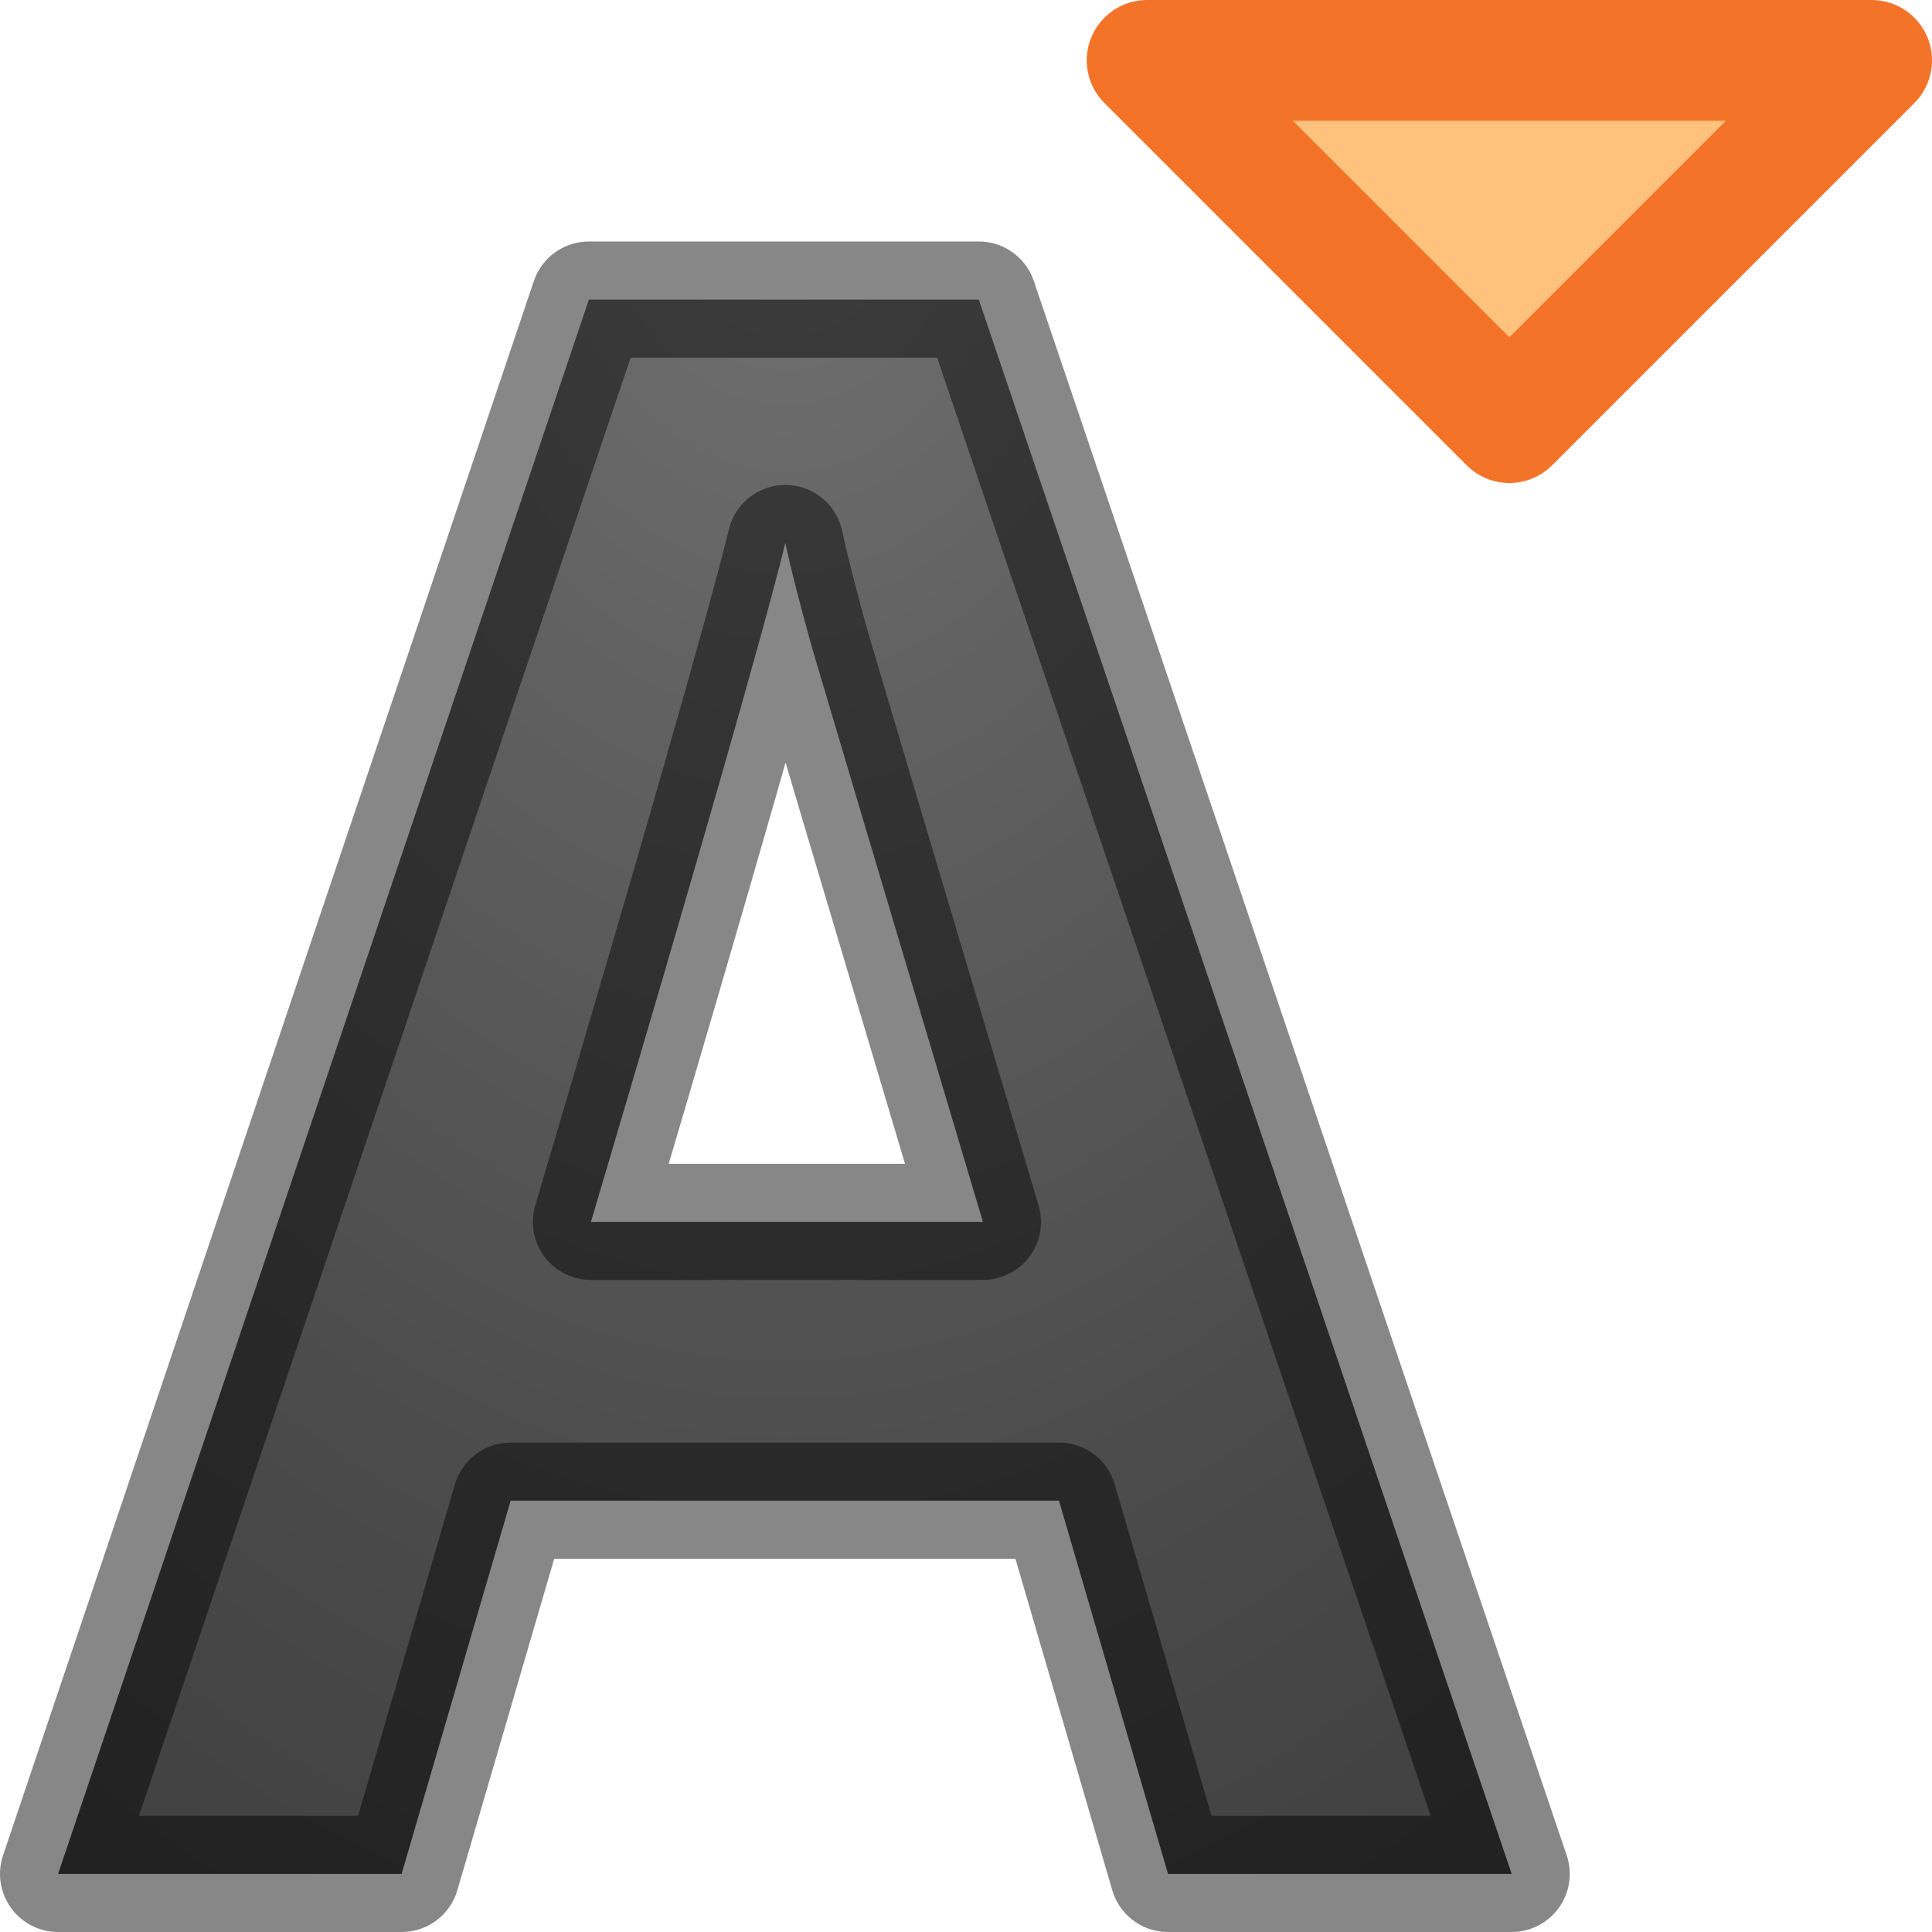
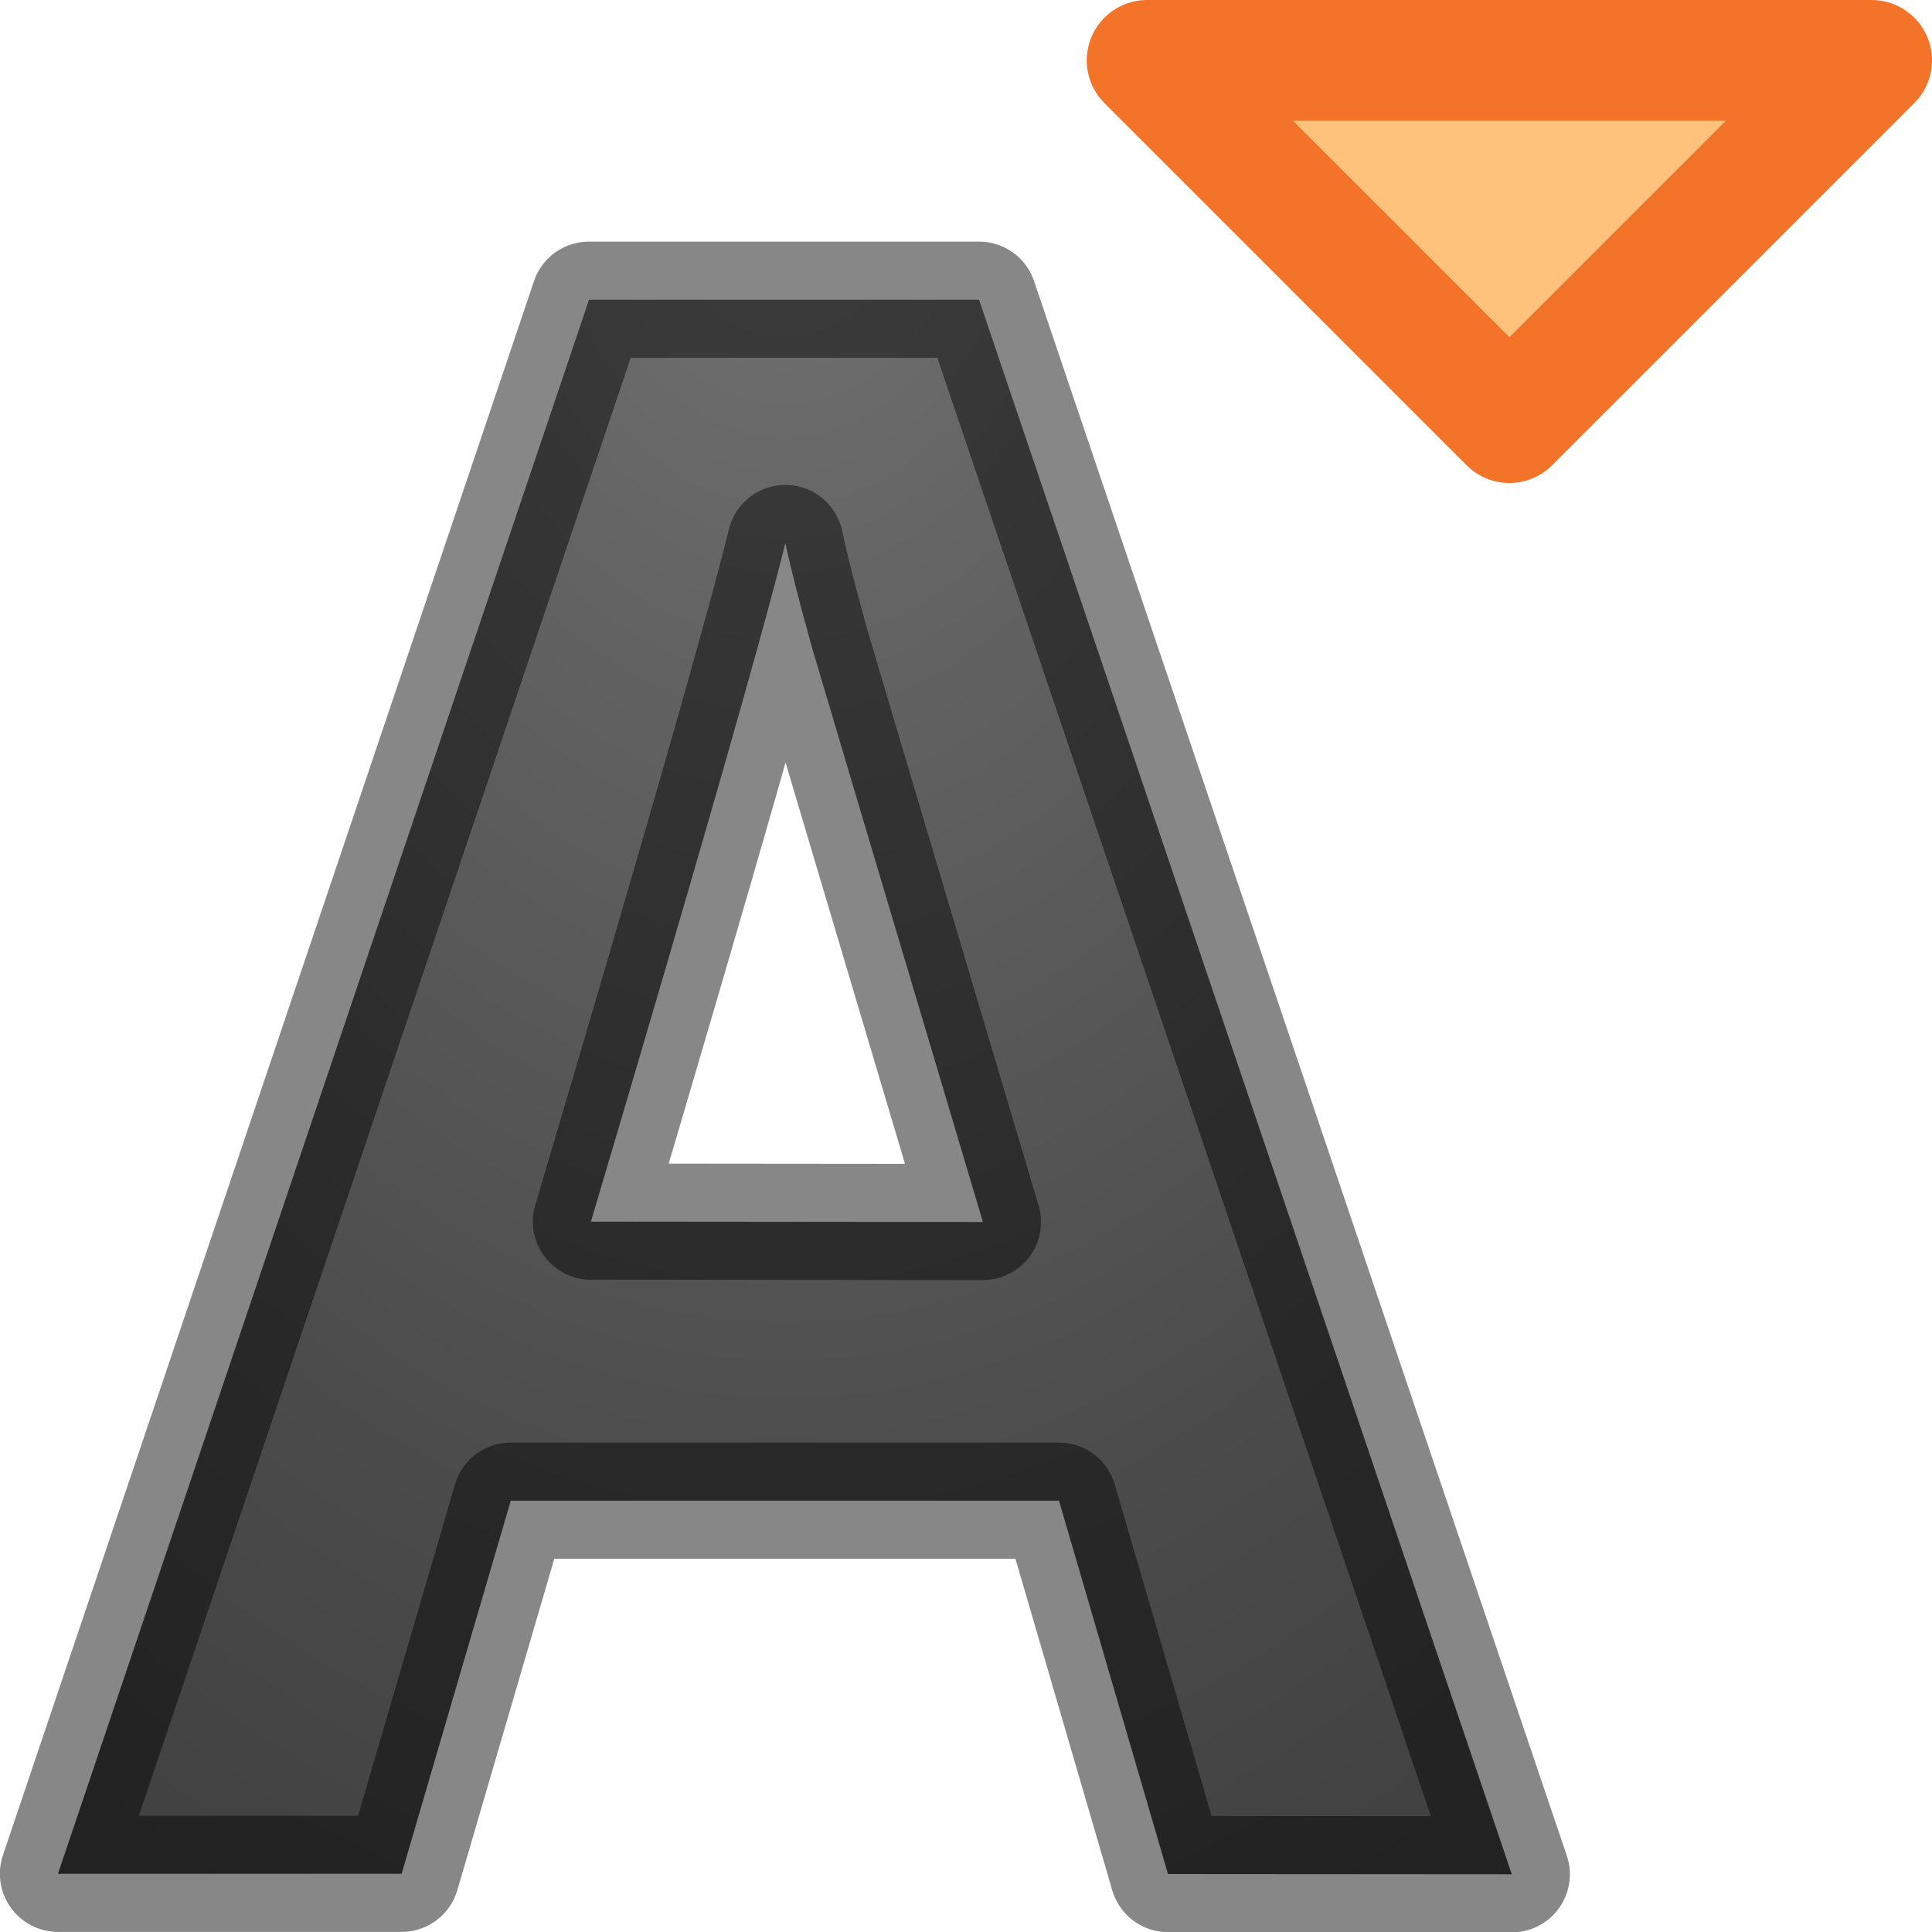
- <svg xmlns="http://www.w3.org/2000/svg" xmlns:xlink="http://www.w3.org/1999/xlink" viewBox="0 0 16 16" version="1.1" id="svg4">
-   <defs id="defs8">
-     <linearGradient id="linearGradient2867-449-88-871-390-598-476-591-434-148-57-177-641-289-620-227-114-444-680-744-4-1-5">
-       <stop id="stop5430-5-0-9" style="stop-color:#737373;stop-opacity:1" offset="0" />
-       <stop id="stop5432-2-0-0" style="stop-color:#636363;stop-opacity:1" offset="0.262" />
-       <stop id="stop5434-9-6-8" style="stop-color:#4b4b4b;stop-opacity:1" offset="0.705" />
-       <stop id="stop5436-2-7-0" style="stop-color:#3f3f3f;stop-opacity:1" offset="1" />
+ <svg xmlns="http://www.w3.org/2000/svg" xmlns:xlink="http://www.w3.org/1999/xlink" viewBox="0 0 16 16">
+   <defs>
+     <linearGradient id="a">
+       <stop offset="0" stop-color="#737373" />
+       <stop offset=".262" stop-color="#636363" />
+       <stop offset=".705" stop-color="#4b4b4b" />
+       <stop offset="1" stop-color="#3f3f3f" />
    </linearGradient>
-     <radialGradient xlink:href="#linearGradient2867-449-88-871-390-598-476-591-434-148-57-177-641-289-620-227-114-444-680-744-4-1-5" id="radialGradient1456" cx="8.168" cy="0.273" fx="8.168" fy="0.273" r="6.626" gradientTransform="matrix(-1.810923,2.3786333e-8,-3.3697306e-8,-2.565474,21.29189,1.700481)" gradientUnits="userSpaceOnUse" />
-   </defs>
-   <path d="M 9.673,15.519 8.77,12.428 H 4.229 L 3.326,15.519 H 0.481 L 4.877,2.481 h 3.229 L 12.519,15.519 Z M 8.14,10.119 Q 6.888,5.918 6.726,5.368 6.572,4.817 6.504,4.497 6.223,5.634 4.894,10.119 Z" id="path2" style="fill:url(#radialGradient1456);fill-opacity:1;stroke:#000000;stroke-width:0.962;stroke-linejoin:round;stroke-opacity:0.471" />
-   <path style="fill:#ffc27d;fill-opacity:1;stroke:#f37329;stroke-width:1px;stroke-linecap:round;stroke-linejoin:round;stroke-opacity:1" d="M 12.5,3.5 9.5,0.5 H 15.5 Z" id="path822" />
+     <radialGradient xlink:href="#a" id="b" cx="8.168" cy=".273" fx="8.168" fy=".273" r="6.626" gradientTransform="matrix(-1.81092 0 0 -2.56547 21.292 1.7)" gradientUnits="userSpaceOnUse" />
+   </defs>/&gt;<path d="M9.673 15.52l-.903-3.092H4.23l-.904 3.09H.48L4.878 2.482h3.23l4.412 13.04zm-1.533-5.4Q6.888 5.917 6.726 5.367q-.154-.55-.222-.87-.28 1.136-1.61 5.62z" fill="url(#b)" stroke="#000" stroke-width=".962" stroke-linejoin="round" stroke-opacity=".471" />
+   <path d="M12.5 3.5l-3-3h6z" fill="#ffc27d" stroke="#f37329" stroke-linecap="round" stroke-linejoin="round" />
</svg>
